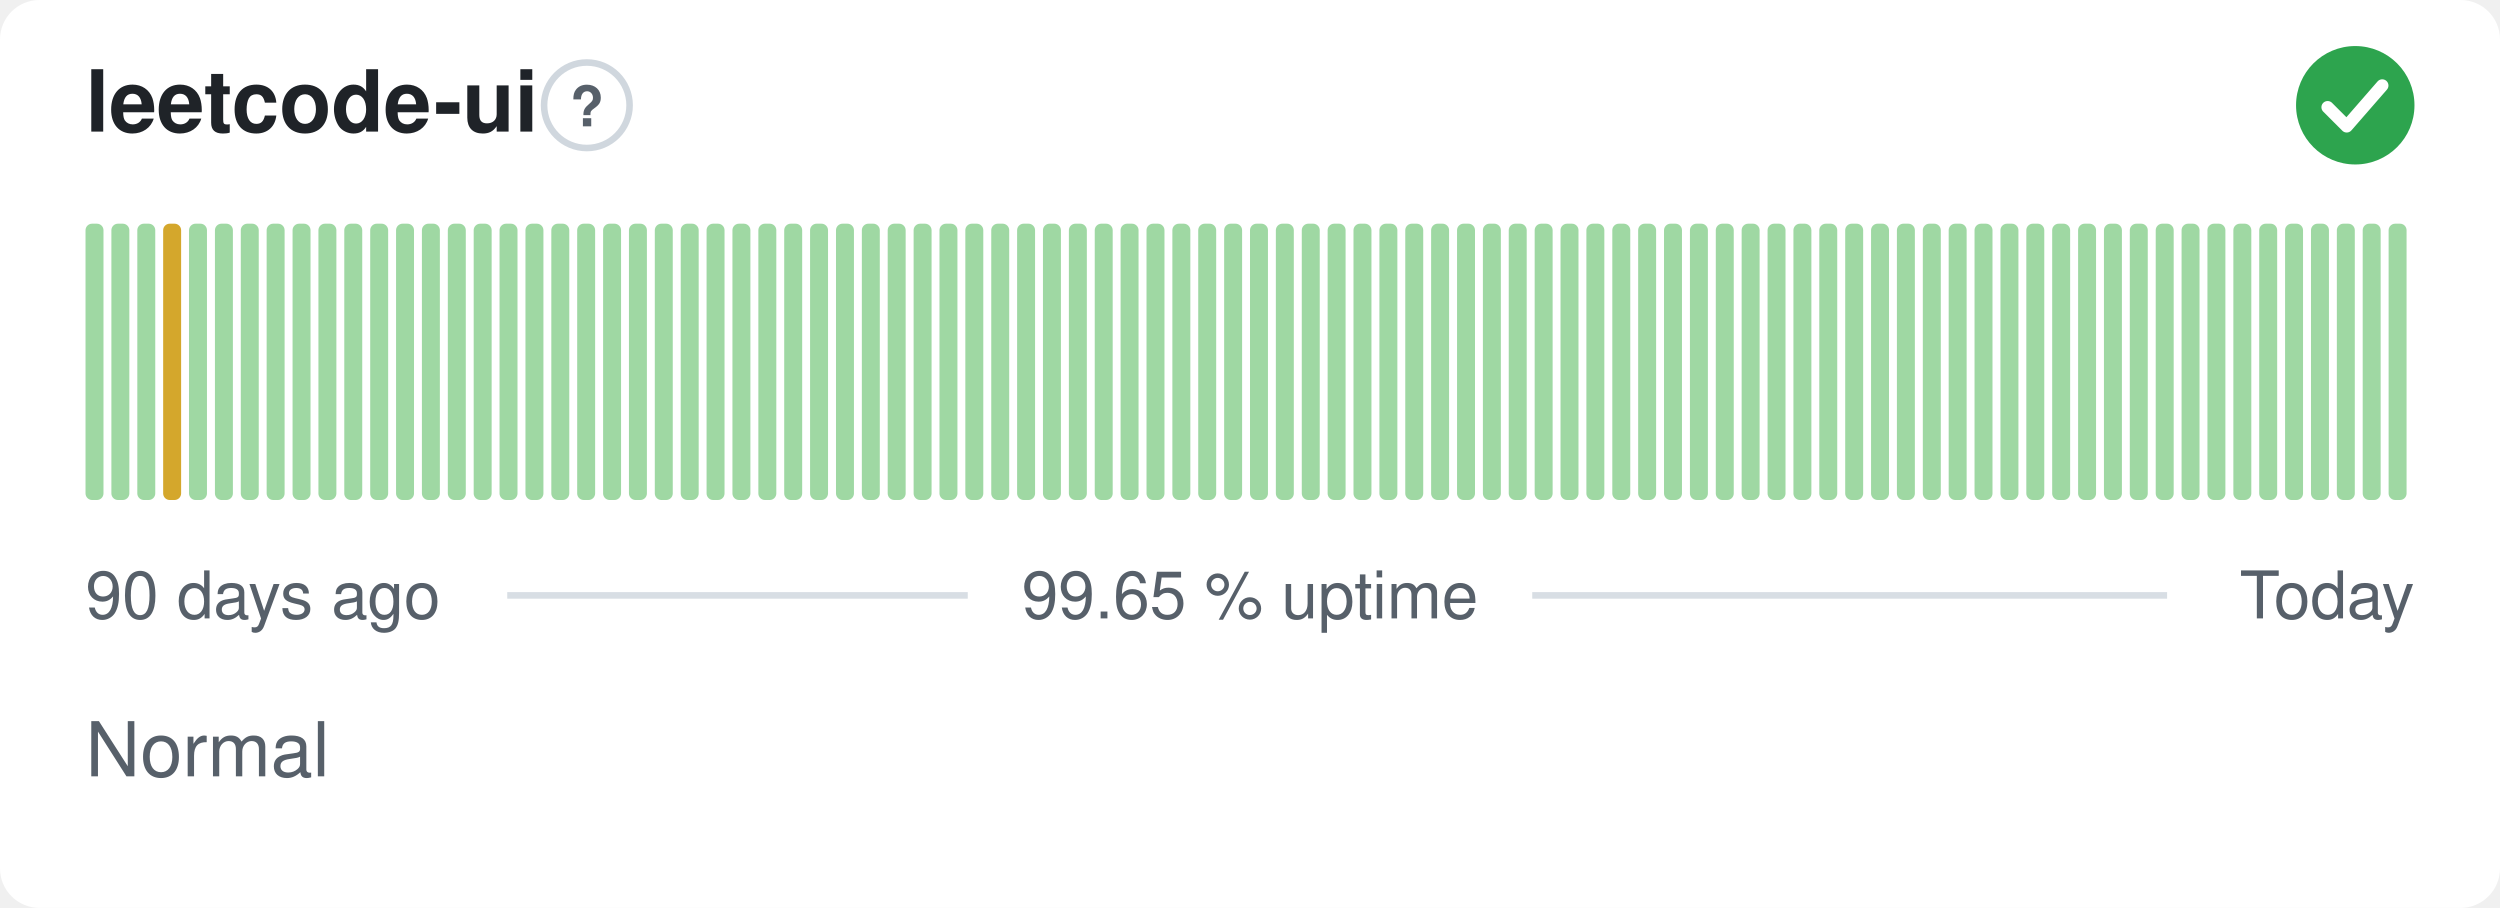
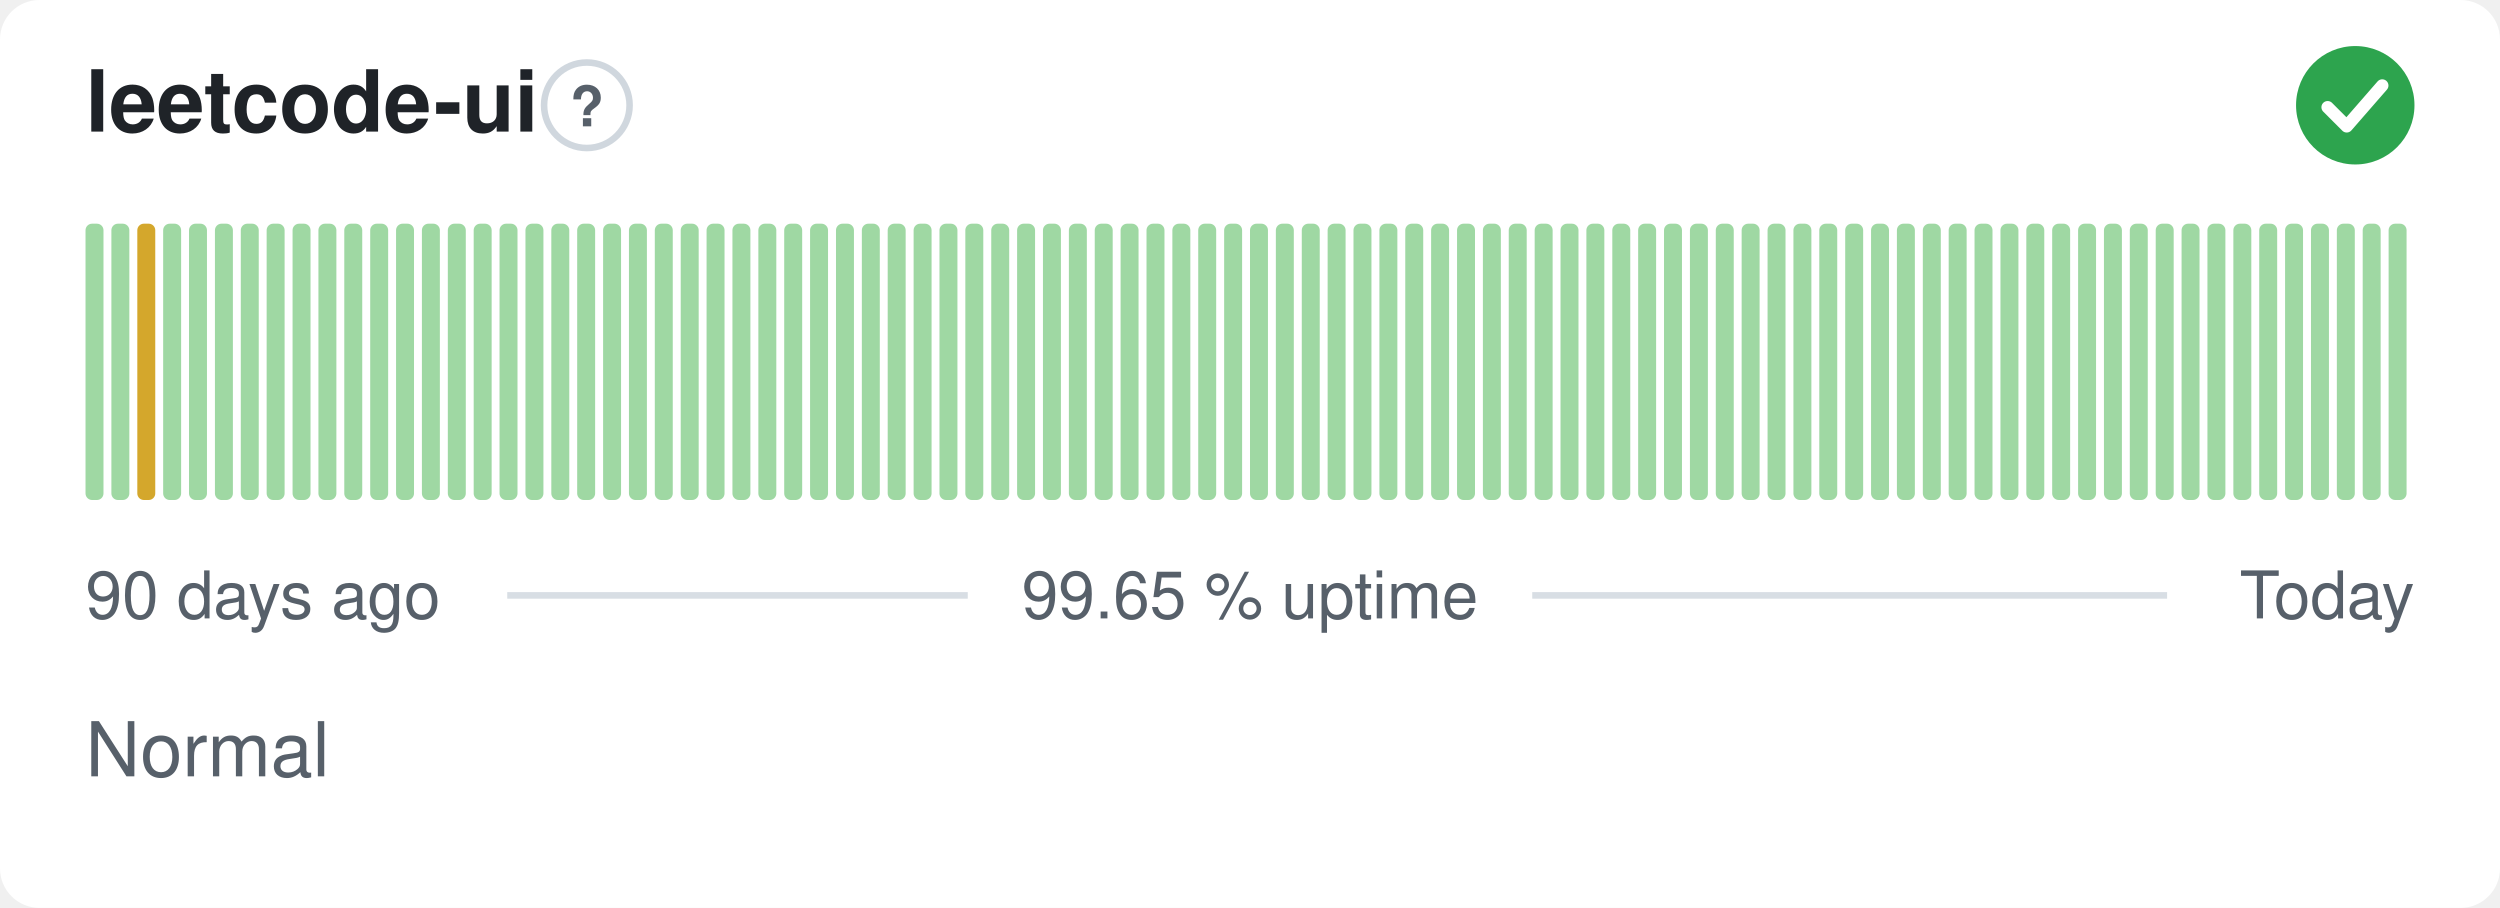
<svg xmlns="http://www.w3.org/2000/svg" width="380" height="138" viewBox="0 0 380 138" role="img" aria-label="leetcode-ui: Normal, 99.65 % uptime over the last 90 days" font-family="-apple-system,BlinkMacSystemFont,'Segoe UI',Helvetica,Arial,sans-serif">
  <style>
    @media (prefers-color-scheme: dark) {
      .bg { fill: #0d1117 }
      .title { fill: #e6edf3 }
      .muted { fill: #8b949e }
      .hint { stroke: #30363d }
      .rule { stroke: #30363d }
      .nodata { fill: #21262d }
    }
  </style>
  <rect class="bg" width="380" height="138" rx="6" fill="#ffffff" />
  <text class="title" x="13" y="20" font-size="13" font-weight="600" fill="#1f2328">leetcode-ui</text>
  <circle class="hint" cx="89.2" cy="16" r="6.5" fill="none" stroke="#d0d7de" stroke-width="1" />
  <text class="muted" x="89.2" y="19.2" text-anchor="middle" font-size="8.5" font-weight="700" fill="#57606a">?</text>
  <circle cx="358" cy="16" r="9" fill="#2da44e" />
  <path d="M353.80 16.30l2.90 2.90 5.40 -6.20" fill="none" stroke="#fff" stroke-width="1.89" stroke-linecap="round" stroke-linejoin="round" />
  <rect x="13.00" y="34.00" width="2.73" height="42.00" rx="1" fill="#9fd8a3" />
  <rect x="16.93" y="34.00" width="2.73" height="42.00" rx="1" fill="#9fd8a3" />
-   <rect x="20.87" y="34.00" width="2.73" height="42.00" rx="1" fill="#9fd8a3" />
-   <rect x="24.80" y="34.00" width="2.73" height="42.00" rx="1" fill="#d4a72c" />
+   <rect x="20.87" y="34.00" width="2.73" height="42.00" rx="1" fill="#d4a72c" />
+   <rect x="24.80" y="34.00" width="2.73" height="42.00" rx="1" fill="#9fd8a3" />
  <rect x="28.73" y="34.00" width="2.73" height="42.00" rx="1" fill="#9fd8a3" />
  <rect x="32.67" y="34.00" width="2.73" height="42.00" rx="1" fill="#9fd8a3" />
  <rect x="36.60" y="34.00" width="2.73" height="42.00" rx="1" fill="#9fd8a3" />
  <rect x="40.53" y="34.00" width="2.73" height="42.00" rx="1" fill="#9fd8a3" />
  <rect x="44.47" y="34.00" width="2.73" height="42.00" rx="1" fill="#9fd8a3" />
  <rect x="48.40" y="34.00" width="2.73" height="42.00" rx="1" fill="#9fd8a3" />
  <rect x="52.33" y="34.00" width="2.73" height="42.00" rx="1" fill="#9fd8a3" />
  <rect x="56.27" y="34.00" width="2.73" height="42.00" rx="1" fill="#9fd8a3" />
  <rect x="60.20" y="34.00" width="2.73" height="42.00" rx="1" fill="#9fd8a3" />
  <rect x="64.13" y="34.00" width="2.73" height="42.00" rx="1" fill="#9fd8a3" />
  <rect x="68.07" y="34.00" width="2.73" height="42.00" rx="1" fill="#9fd8a3" />
  <rect x="72.00" y="34.00" width="2.73" height="42.00" rx="1" fill="#9fd8a3" />
  <rect x="75.93" y="34.00" width="2.73" height="42.00" rx="1" fill="#9fd8a3" />
  <rect x="79.87" y="34.00" width="2.73" height="42.00" rx="1" fill="#9fd8a3" />
  <rect x="83.80" y="34.00" width="2.73" height="42.00" rx="1" fill="#9fd8a3" />
  <rect x="87.73" y="34.00" width="2.73" height="42.00" rx="1" fill="#9fd8a3" />
  <rect x="91.67" y="34.00" width="2.73" height="42.00" rx="1" fill="#9fd8a3" />
  <rect x="95.60" y="34.00" width="2.73" height="42.00" rx="1" fill="#9fd8a3" />
  <rect x="99.53" y="34.00" width="2.73" height="42.00" rx="1" fill="#9fd8a3" />
  <rect x="103.47" y="34.00" width="2.73" height="42.00" rx="1" fill="#9fd8a3" />
  <rect x="107.40" y="34.00" width="2.73" height="42.00" rx="1" fill="#9fd8a3" />
  <rect x="111.33" y="34.00" width="2.73" height="42.00" rx="1" fill="#9fd8a3" />
  <rect x="115.27" y="34.00" width="2.73" height="42.00" rx="1" fill="#9fd8a3" />
  <rect x="119.20" y="34.00" width="2.73" height="42.00" rx="1" fill="#9fd8a3" />
  <rect x="123.13" y="34.00" width="2.73" height="42.00" rx="1" fill="#9fd8a3" />
  <rect x="127.07" y="34.00" width="2.73" height="42.00" rx="1" fill="#9fd8a3" />
  <rect x="131.00" y="34.00" width="2.73" height="42.00" rx="1" fill="#9fd8a3" />
  <rect x="134.93" y="34.00" width="2.73" height="42.00" rx="1" fill="#9fd8a3" />
  <rect x="138.87" y="34.00" width="2.73" height="42.00" rx="1" fill="#9fd8a3" />
  <rect x="142.80" y="34.00" width="2.73" height="42.00" rx="1" fill="#9fd8a3" />
  <rect x="146.73" y="34.00" width="2.73" height="42.00" rx="1" fill="#9fd8a3" />
  <rect x="150.67" y="34.00" width="2.73" height="42.00" rx="1" fill="#9fd8a3" />
  <rect x="154.60" y="34.00" width="2.73" height="42.00" rx="1" fill="#9fd8a3" />
  <rect x="158.53" y="34.00" width="2.73" height="42.00" rx="1" fill="#9fd8a3" />
  <rect x="162.47" y="34.00" width="2.73" height="42.00" rx="1" fill="#9fd8a3" />
  <rect x="166.40" y="34.00" width="2.73" height="42.00" rx="1" fill="#9fd8a3" />
  <rect x="170.33" y="34.00" width="2.73" height="42.00" rx="1" fill="#9fd8a3" />
  <rect x="174.27" y="34.00" width="2.73" height="42.00" rx="1" fill="#9fd8a3" />
  <rect x="178.20" y="34.00" width="2.73" height="42.00" rx="1" fill="#9fd8a3" />
  <rect x="182.13" y="34.00" width="2.73" height="42.00" rx="1" fill="#9fd8a3" />
  <rect x="186.07" y="34.00" width="2.73" height="42.00" rx="1" fill="#9fd8a3" />
  <rect x="190.00" y="34.00" width="2.73" height="42.00" rx="1" fill="#9fd8a3" />
  <rect x="193.93" y="34.00" width="2.73" height="42.00" rx="1" fill="#9fd8a3" />
  <rect x="197.87" y="34.00" width="2.73" height="42.00" rx="1" fill="#9fd8a3" />
  <rect x="201.80" y="34.00" width="2.73" height="42.00" rx="1" fill="#9fd8a3" />
  <rect x="205.73" y="34.00" width="2.73" height="42.00" rx="1" fill="#9fd8a3" />
  <rect x="209.67" y="34.00" width="2.73" height="42.00" rx="1" fill="#9fd8a3" />
  <rect x="213.60" y="34.00" width="2.73" height="42.00" rx="1" fill="#9fd8a3" />
  <rect x="217.53" y="34.00" width="2.73" height="42.00" rx="1" fill="#9fd8a3" />
  <rect x="221.47" y="34.00" width="2.73" height="42.00" rx="1" fill="#9fd8a3" />
  <rect x="225.40" y="34.00" width="2.73" height="42.00" rx="1" fill="#9fd8a3" />
  <rect x="229.33" y="34.00" width="2.73" height="42.00" rx="1" fill="#9fd8a3" />
  <rect x="233.27" y="34.00" width="2.73" height="42.00" rx="1" fill="#9fd8a3" />
  <rect x="237.20" y="34.00" width="2.73" height="42.00" rx="1" fill="#9fd8a3" />
  <rect x="241.13" y="34.00" width="2.73" height="42.00" rx="1" fill="#9fd8a3" />
  <rect x="245.07" y="34.00" width="2.73" height="42.00" rx="1" fill="#9fd8a3" />
  <rect x="249.00" y="34.00" width="2.73" height="42.00" rx="1" fill="#9fd8a3" />
  <rect x="252.93" y="34.00" width="2.73" height="42.00" rx="1" fill="#9fd8a3" />
  <rect x="256.87" y="34.00" width="2.73" height="42.00" rx="1" fill="#9fd8a3" />
  <rect x="260.80" y="34.00" width="2.73" height="42.00" rx="1" fill="#9fd8a3" />
  <rect x="264.73" y="34.00" width="2.73" height="42.00" rx="1" fill="#9fd8a3" />
  <rect x="268.67" y="34.00" width="2.73" height="42.00" rx="1" fill="#9fd8a3" />
  <rect x="272.60" y="34.00" width="2.73" height="42.00" rx="1" fill="#9fd8a3" />
  <rect x="276.53" y="34.00" width="2.73" height="42.00" rx="1" fill="#9fd8a3" />
  <rect x="280.47" y="34.00" width="2.73" height="42.00" rx="1" fill="#9fd8a3" />
  <rect x="284.40" y="34.00" width="2.73" height="42.00" rx="1" fill="#9fd8a3" />
  <rect x="288.33" y="34.00" width="2.73" height="42.00" rx="1" fill="#9fd8a3" />
  <rect x="292.27" y="34.00" width="2.73" height="42.00" rx="1" fill="#9fd8a3" />
  <rect x="296.20" y="34.00" width="2.73" height="42.00" rx="1" fill="#9fd8a3" />
  <rect x="300.13" y="34.00" width="2.73" height="42.00" rx="1" fill="#9fd8a3" />
  <rect x="304.07" y="34.00" width="2.73" height="42.00" rx="1" fill="#9fd8a3" />
  <rect x="308.00" y="34.00" width="2.73" height="42.00" rx="1" fill="#9fd8a3" />
  <rect x="311.93" y="34.00" width="2.73" height="42.00" rx="1" fill="#9fd8a3" />
  <rect x="315.87" y="34.00" width="2.73" height="42.00" rx="1" fill="#9fd8a3" />
  <rect x="319.80" y="34.00" width="2.73" height="42.00" rx="1" fill="#9fd8a3" />
  <rect x="323.73" y="34.00" width="2.73" height="42.00" rx="1" fill="#9fd8a3" />
  <rect x="327.67" y="34.00" width="2.73" height="42.00" rx="1" fill="#9fd8a3" />
  <rect x="331.60" y="34.00" width="2.73" height="42.00" rx="1" fill="#9fd8a3" />
  <rect x="335.53" y="34.00" width="2.73" height="42.00" rx="1" fill="#9fd8a3" />
  <rect x="339.47" y="34.00" width="2.73" height="42.00" rx="1" fill="#9fd8a3" />
  <rect x="343.40" y="34.00" width="2.73" height="42.00" rx="1" fill="#9fd8a3" />
  <rect x="347.33" y="34.00" width="2.73" height="42.00" rx="1" fill="#9fd8a3" />
  <rect x="351.27" y="34.00" width="2.73" height="42.00" rx="1" fill="#9fd8a3" />
  <rect x="355.20" y="34.00" width="2.73" height="42.00" rx="1" fill="#9fd8a3" />
  <rect x="359.13" y="34.00" width="2.73" height="42.00" rx="1" fill="#9fd8a3" />
  <rect x="363.07" y="34.00" width="2.73" height="42.00" rx="1" fill="#9fd8a3" />
  <text class="muted" x="13" y="94" font-size="10" fill="#57606a">90 days ago</text>
  <text class="muted" x="190" y="94" text-anchor="middle" font-size="10" fill="#57606a">99.65 % uptime</text>
  <text class="muted" x="367" y="94" text-anchor="end" font-size="10" fill="#57606a">Today</text>
  <line class="rule" x1="77.1" y1="90.5" x2="147.1" y2="90.5" stroke="#d8dee4" stroke-width="1" />
  <line class="rule" x1="232.9" y1="90.5" x2="329.4" y2="90.5" stroke="#d8dee4" stroke-width="1" />
  <text class="muted" x="13" y="118" font-size="11.5" fill="#57606a">Normal</text>
</svg>
